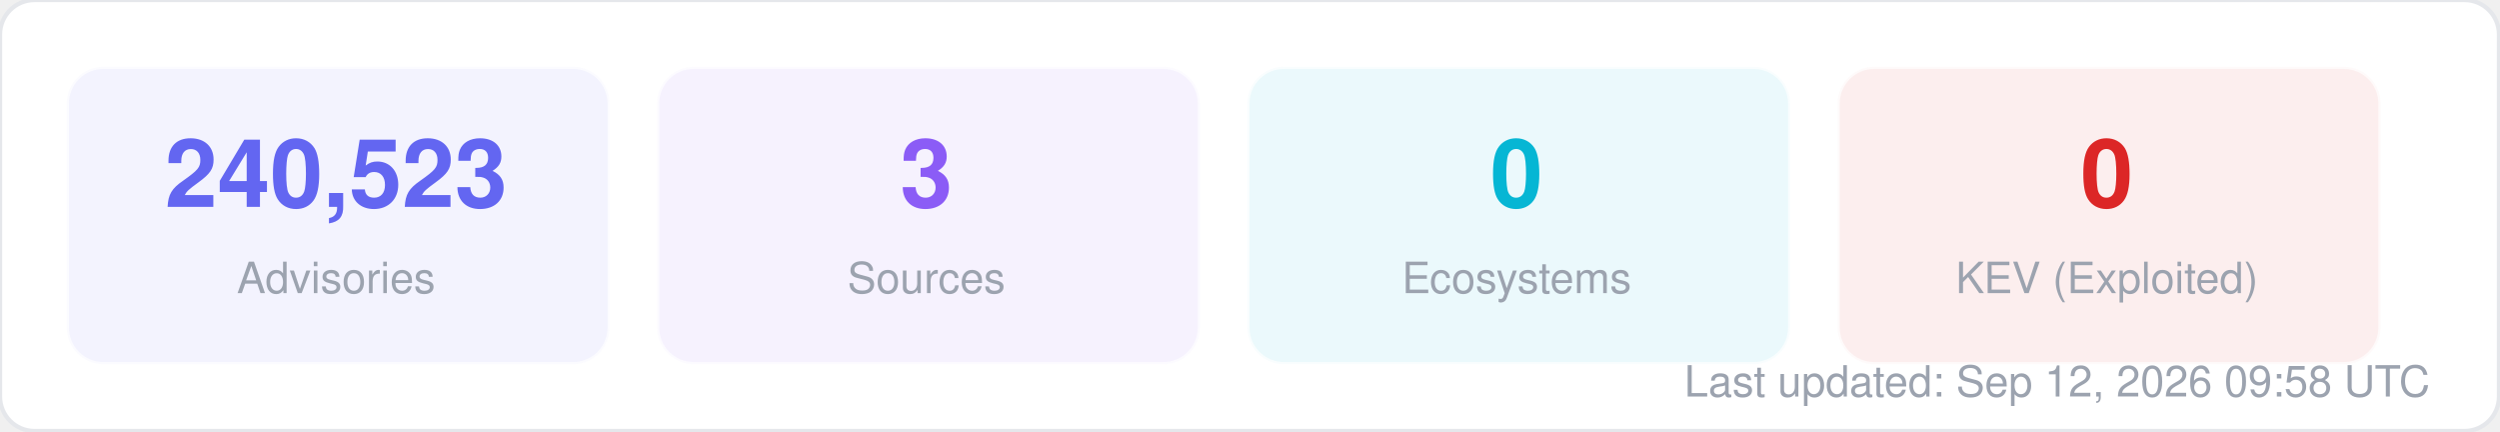
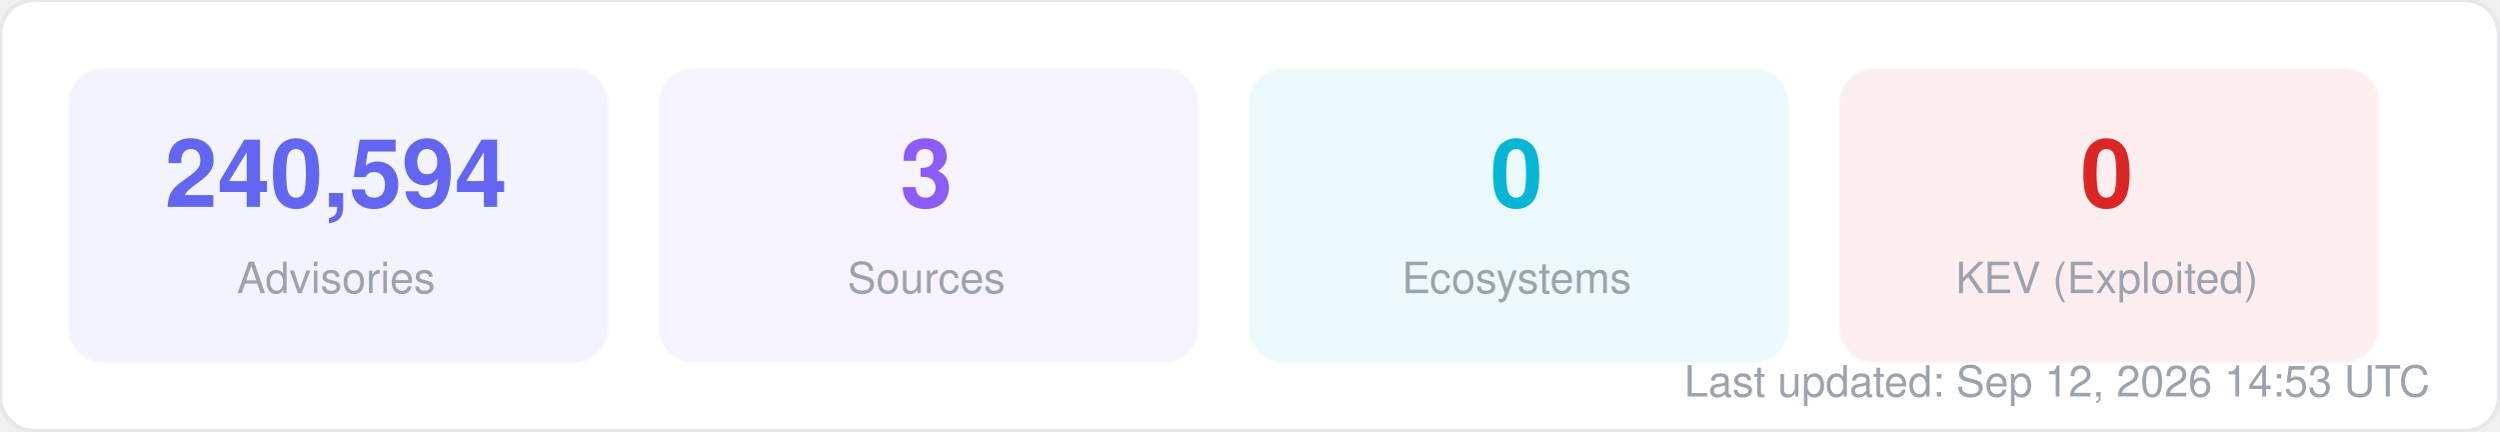
<svg xmlns="http://www.w3.org/2000/svg" width="580" height="100" viewBox="0 0 580 100" fill="none">
  <style>
  text { font-family: -apple-system, BlinkMacSystemFont, "Segoe UI", Helvetica, Arial, sans-serif; }
  .title { font-size: 14px; font-weight: 700; fill: #1f2937; }
  .label { font-size: 11px; fill: #6b7280; }
  .value { font-size: 11px; font-weight: 600; fill: #374151; }
  .big-number { font-size: 28px; font-weight: 800; fill: #111827; }
  .sub { font-size: 10px; fill: #9ca3af; }
</style>
  <rect width="580" height="100" rx="8" fill="#ffffff" stroke="#e5e7eb" stroke-width="1" />
  <rect x="16" y="16" width="125" height="68" rx="8" fill="#6366f1" opacity="0.08" stroke="#6366f1" stroke-width="1" stroke-opacity="0.3" />
-   <text x="78" y="48" text-anchor="middle" class="big-number" style="font-size:22px; fill:#6366f1">240,523</text>
+   <text x="78" y="48" text-anchor="middle" class="big-number" style="font-size:22px; fill:#6366f1">240,594</text>
  <text x="78" y="68" text-anchor="middle" class="sub">Advisories</text>
  <rect x="153" y="16" width="125" height="68" rx="8" fill="#8b5cf6" opacity="0.08" stroke="#8b5cf6" stroke-width="1" stroke-opacity="0.3" />
  <text x="215" y="48" text-anchor="middle" class="big-number" style="font-size:22px; fill:#8b5cf6">3</text>
  <text x="215" y="68" text-anchor="middle" class="sub">Sources</text>
  <rect x="290" y="16" width="125" height="68" rx="8" fill="#06b6d4" opacity="0.08" stroke="#06b6d4" stroke-width="1" stroke-opacity="0.3" />
  <text x="352" y="48" text-anchor="middle" class="big-number" style="font-size:22px; fill:#06b6d4">0</text>
  <text x="352" y="68" text-anchor="middle" class="sub">Ecosystems</text>
  <rect x="427" y="16" width="125" height="68" rx="8" fill="#dc2626" opacity="0.08" stroke="#dc2626" stroke-width="1" stroke-opacity="0.3" />
  <text x="489" y="48" text-anchor="middle" class="big-number" style="font-size:22px; fill:#dc2626">0</text>
  <text x="489" y="68" text-anchor="middle" class="sub">KEV (Exploited)</text>
-   <text x="564" y="92" text-anchor="end" class="sub">Last updated: Sep 12, 2026 09:58 UTC</text>
+   <text x="564" y="92" text-anchor="end" class="sub">Last updated: Sep 12, 2026 14:53 UTC</text>
</svg>
